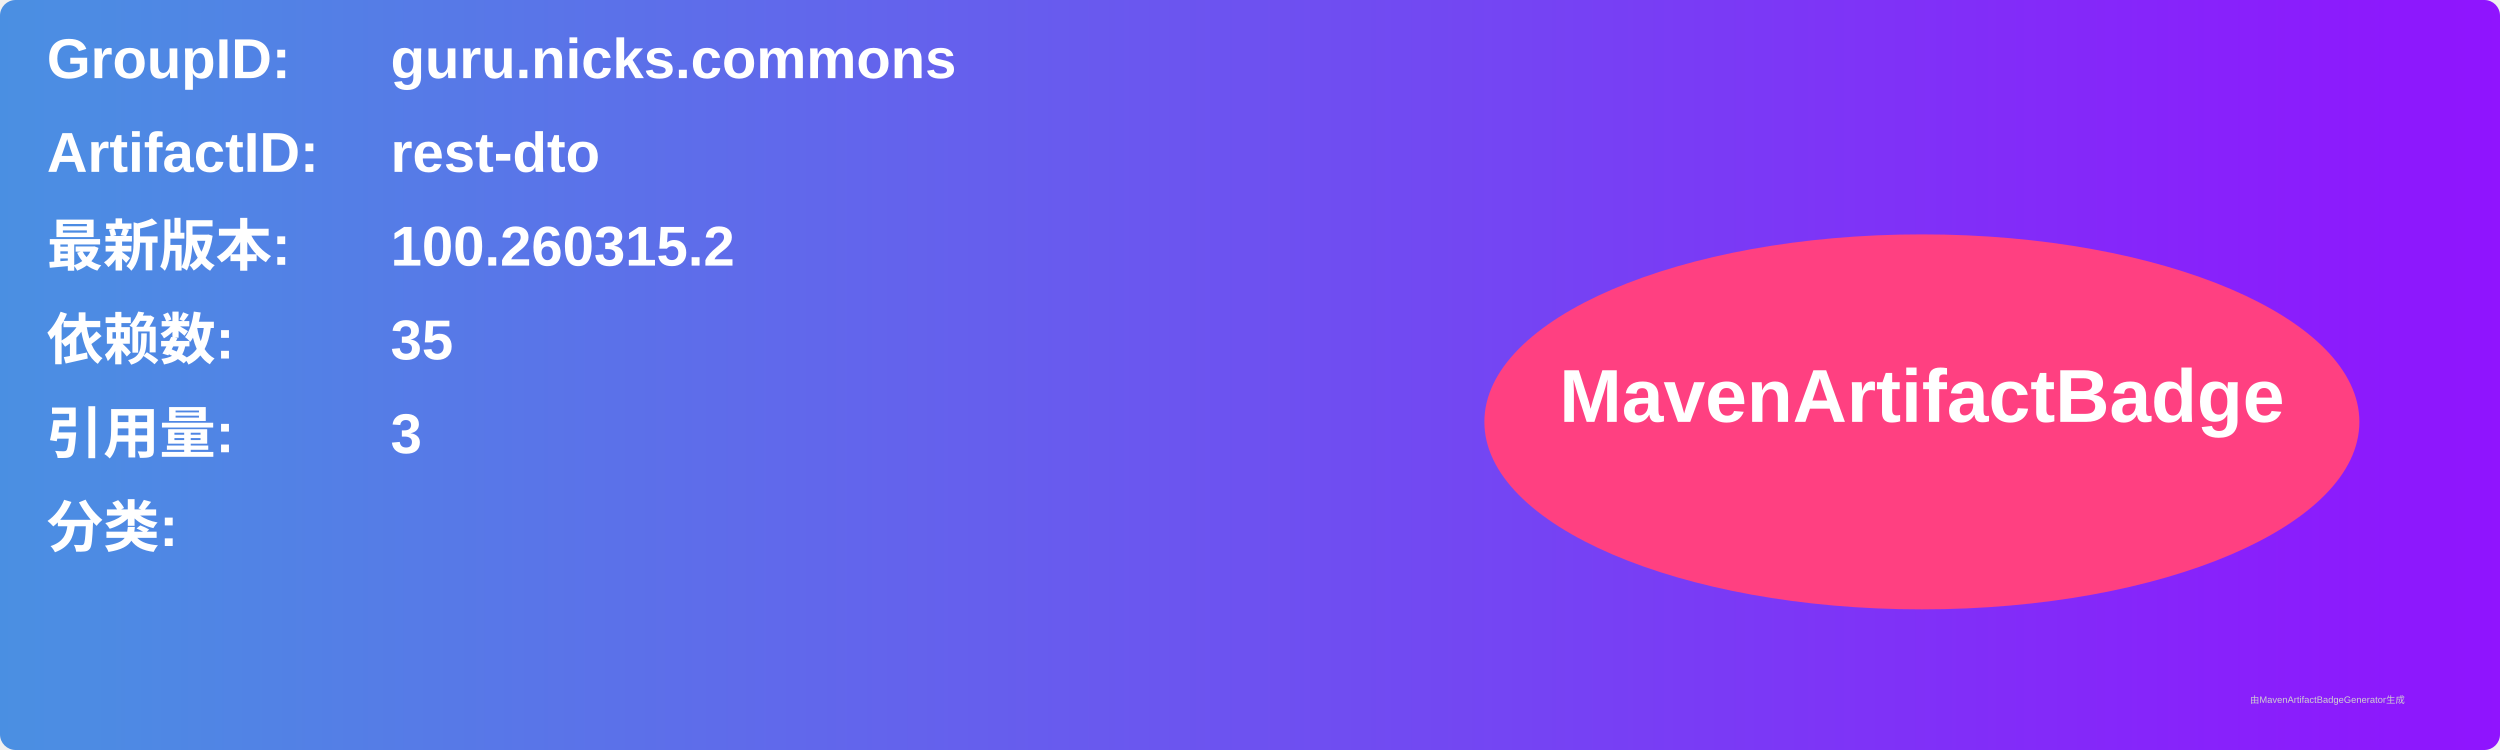
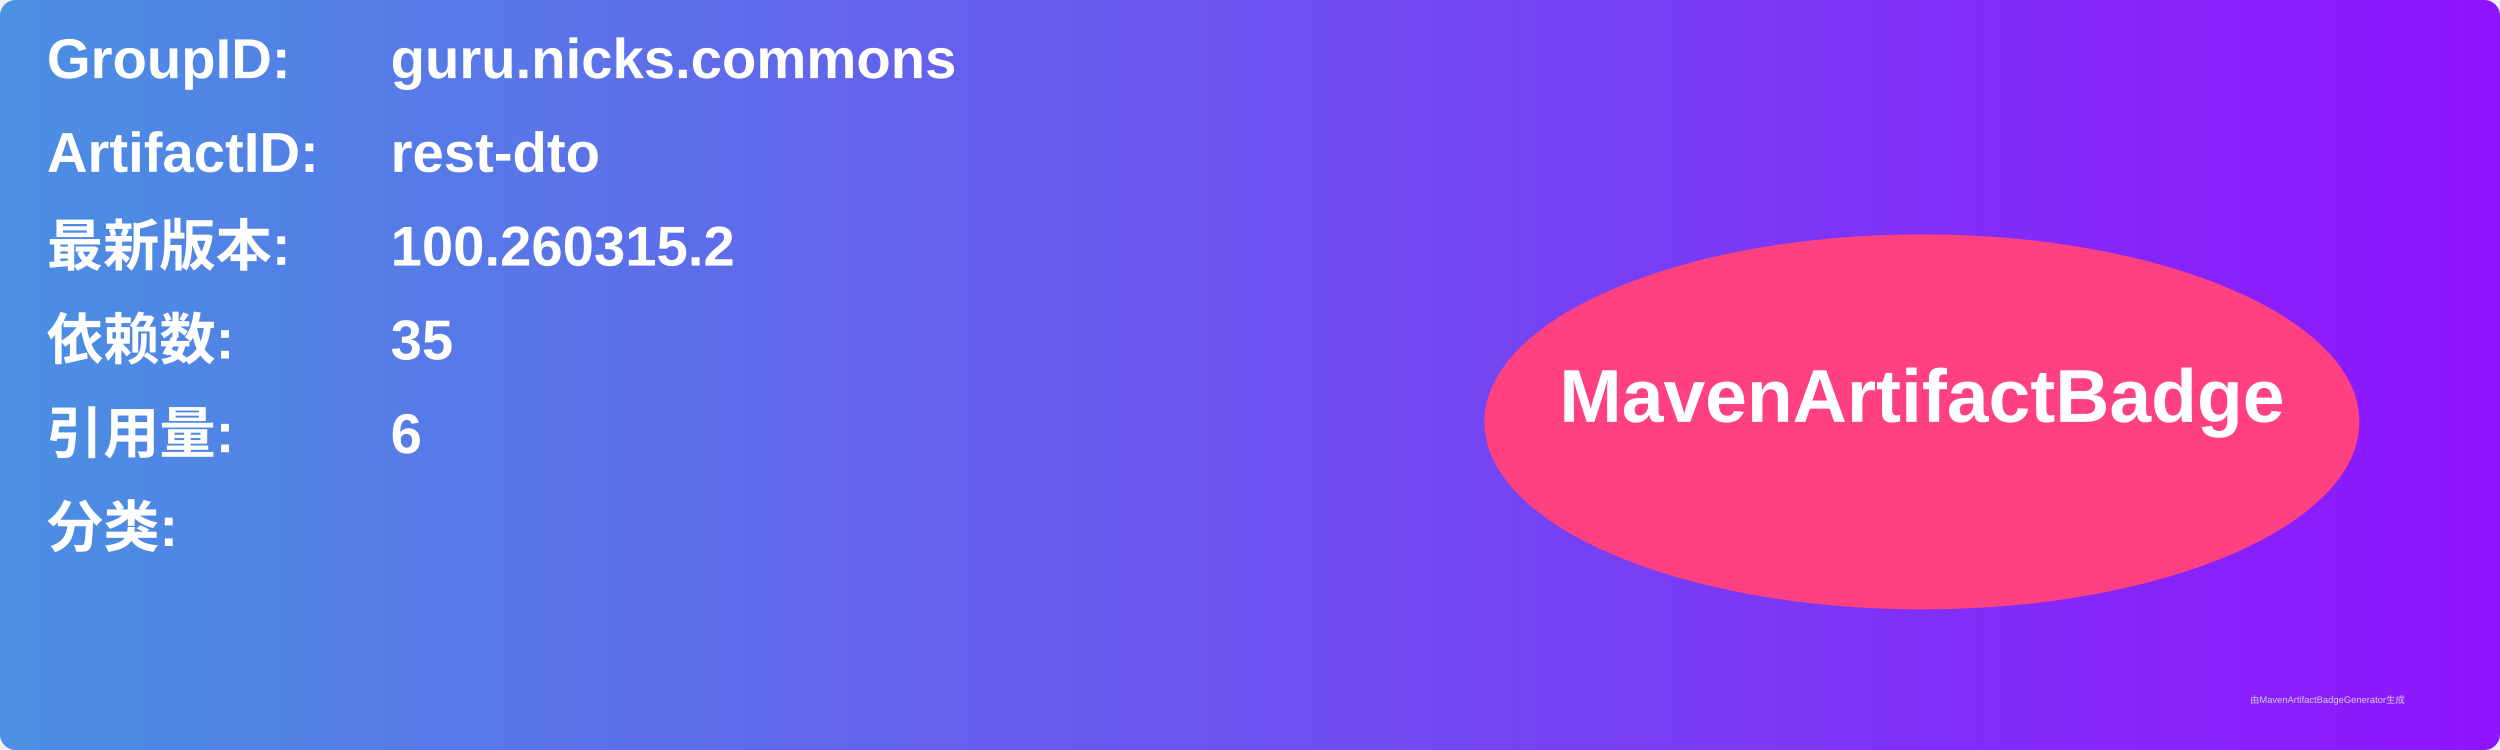
<svg xmlns="http://www.w3.org/2000/svg" width="800" height="240" viewBox="0 0 800 240">
  <linearGradient id="grad" x1="0%" y1="0%" x2="100%" y2="0%">
    <stop offset="0%" stop-color="#4a90e2" />
    <stop offset="100%" stop-color="#9013fe" />
  </linearGradient>
  <rect width="100%" height="100%" rx="5" ry="5" fill="url(#grad)" />
  <g transform="translate(15, 15)">
    <text x="0" y="10" font-family="Arial" font-size="18" fill="white" font-weight="bold" width="260">GroupID:</text>
    <text x="110" y="10" font-family="Arial" font-size="18" fill="white" font-weight="bold" width="460">guru.nicks.commons</text>
    <text x="0" y="40" font-family="Arial" font-size="18" fill="white" font-weight="bold" width="260">ArtifactID:</text>
    <text x="110" y="40" font-family="Arial" font-size="18" fill="white" font-weight="bold" width="460">rest-dto</text>
    <text x="0" y="70" font-family="Arial" font-size="18" fill="white" font-weight="bold">最新版本:</text>
    <text x="110" y="70" font-family="Arial" font-size="18" fill="white" font-weight="bold">
      <tspan font-weight="bold">100.260315.2</tspan>
    </text>
    <text x="0" y="100" font-family="Arial" font-size="18" fill="white" font-weight="bold">依赖数: </text>
    <text x="110" y="100" font-family="Arial" font-size="18" fill="white">
      <tspan font-weight="bold">35</tspan>
    </text>
    <text x="0" y="130" font-family="Arial" font-size="18" fill="white" font-weight="bold">引用量: </text>
    <text x="110" y="130" font-family="Arial" font-size="18" fill="white">
-       <tspan font-weight="bold">3</tspan>
+       <tspan font-weight="bold">6</tspan>
    </text>
    <text x="0" y="160" font-family="Arial" font-size="18" fill="white" font-weight="bold">分类:</text>
    <text x="10" y="190" font-family="Arial" font-size="10" fill="white">
      <tspan font-weight="bold" />
    </text>
    <ellipse cx="600" cy="120" rx="140" ry="60" fill="#ff4081" />
    <text x="600" y="120" text-anchor="middle" font-family="Arial" font-size="24" fill="white" font-weight="bold">MavenArtifactBadge</text>
  </g>
  <text x="720" y="225" font-family="Arial" font-size="3" fill="#d0d0d0">由MavenArtifactBadgeGenerator生成</text>
</svg>
